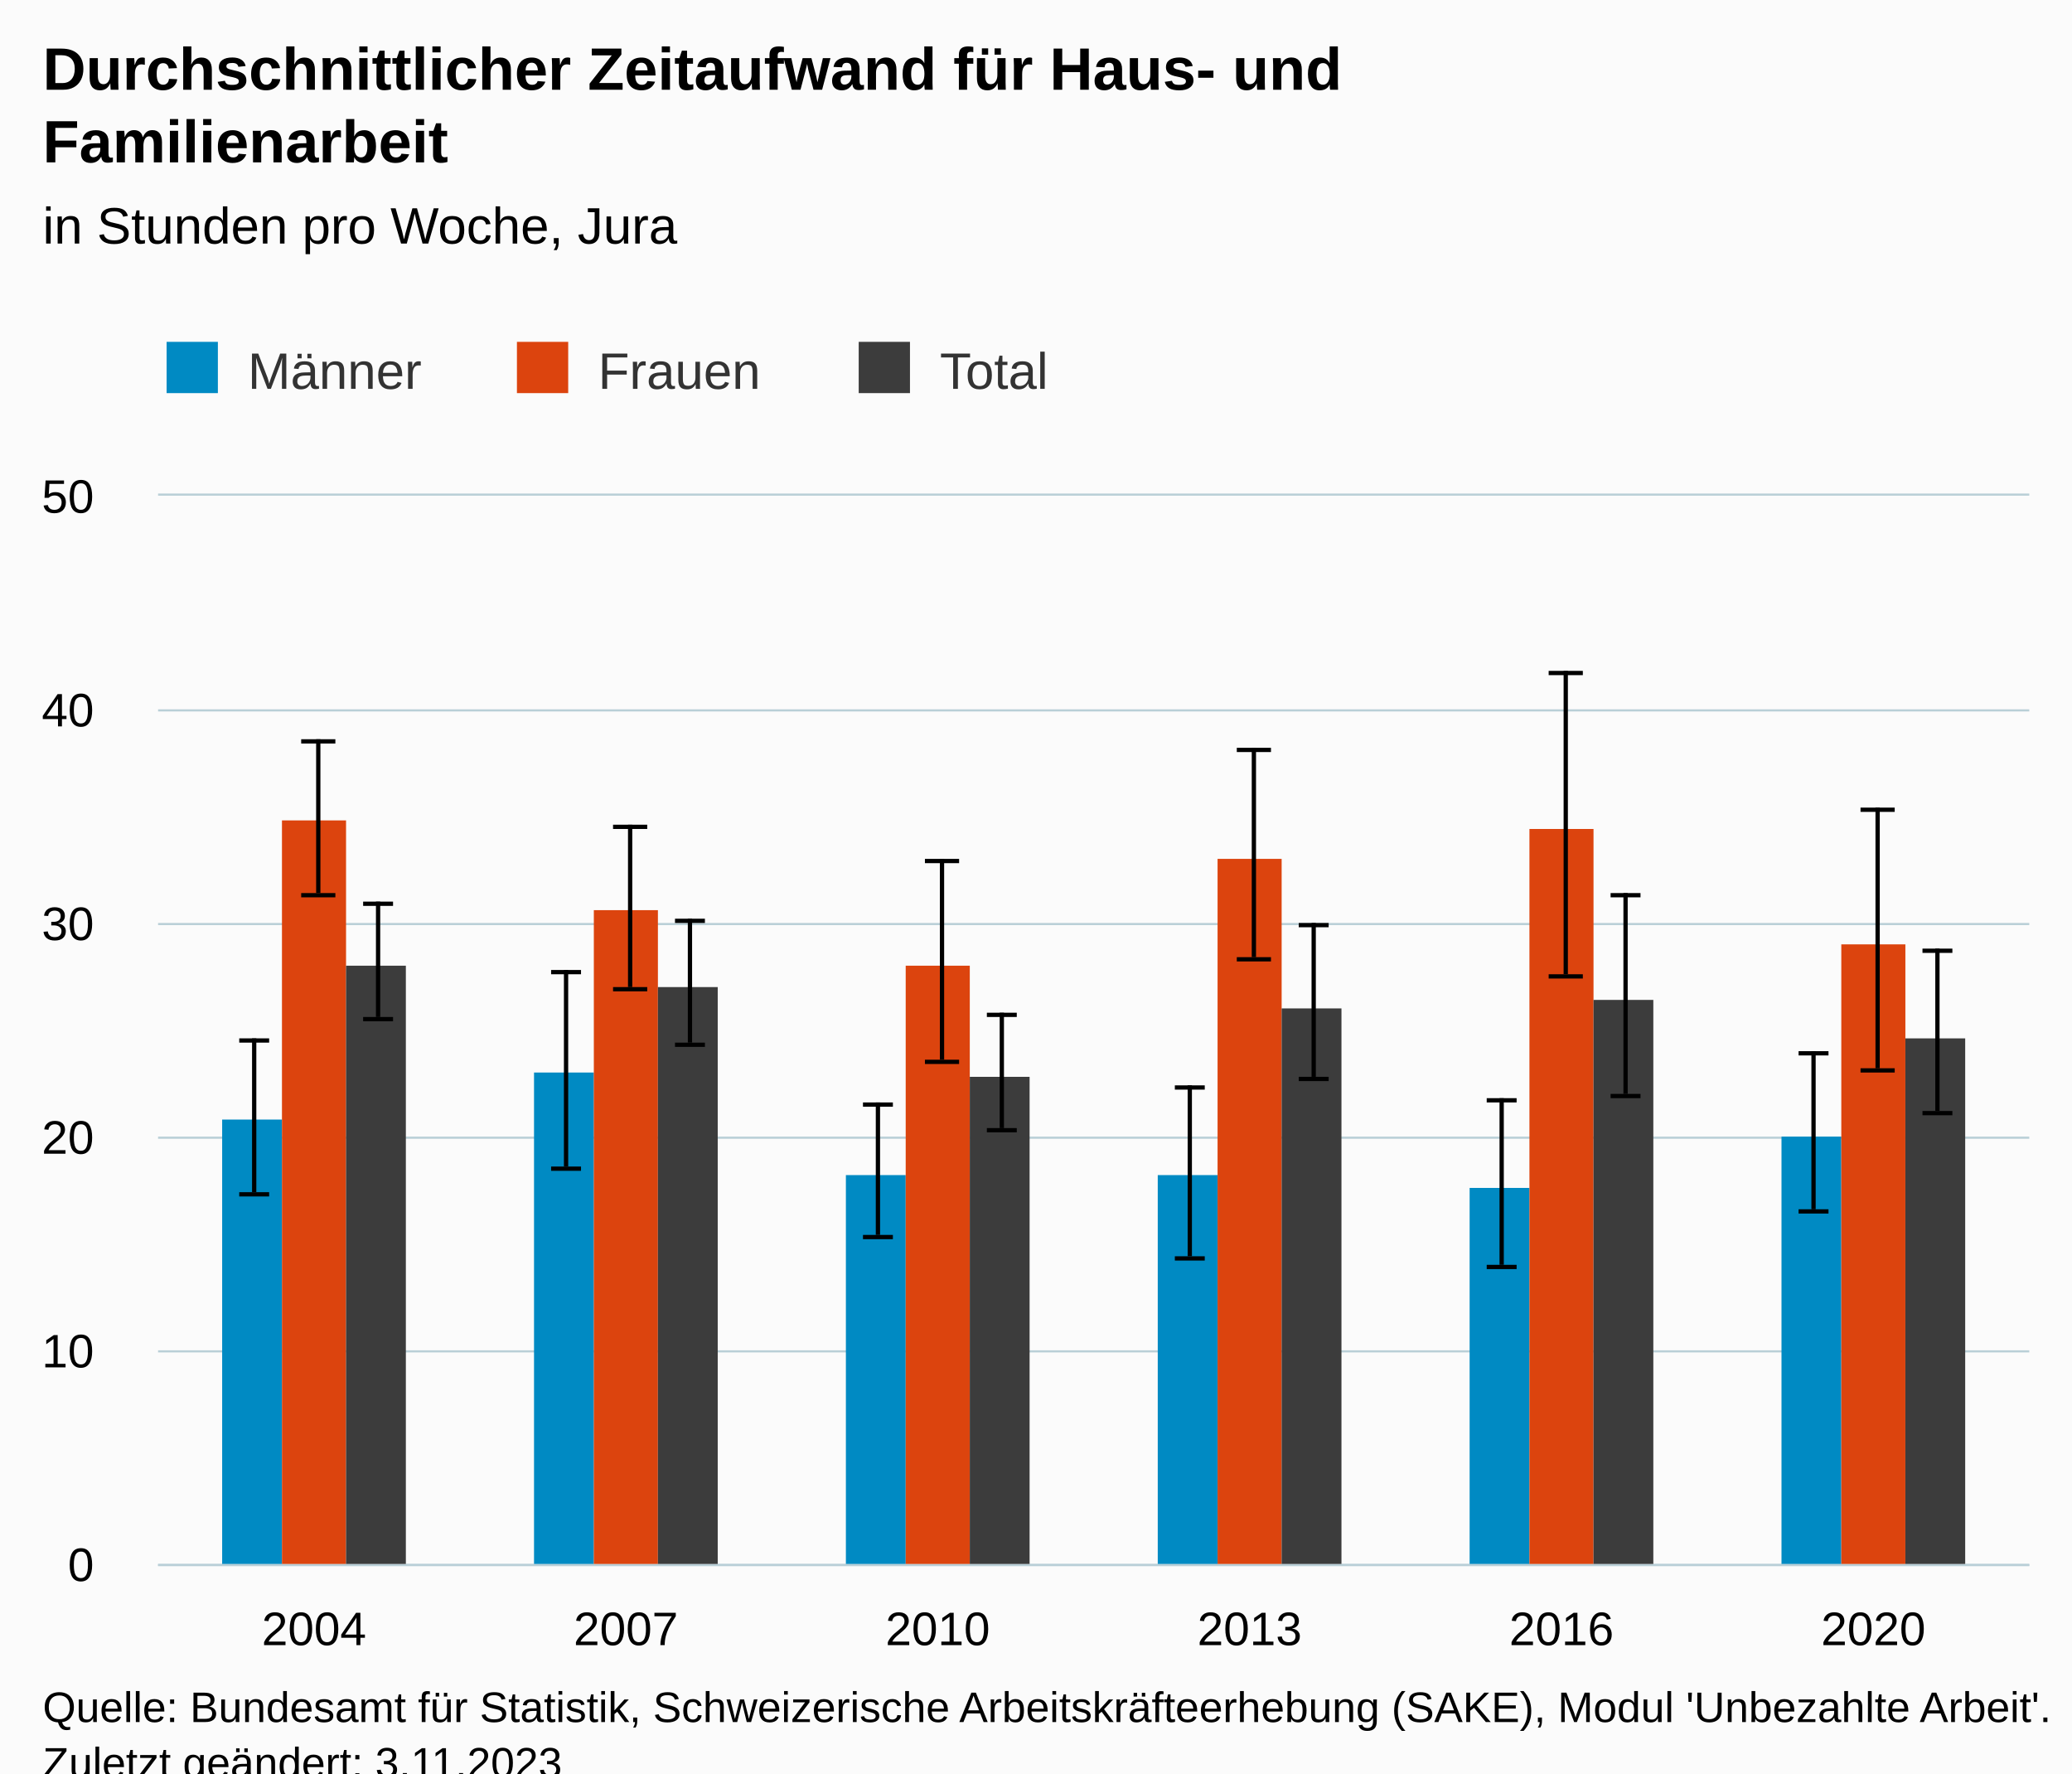
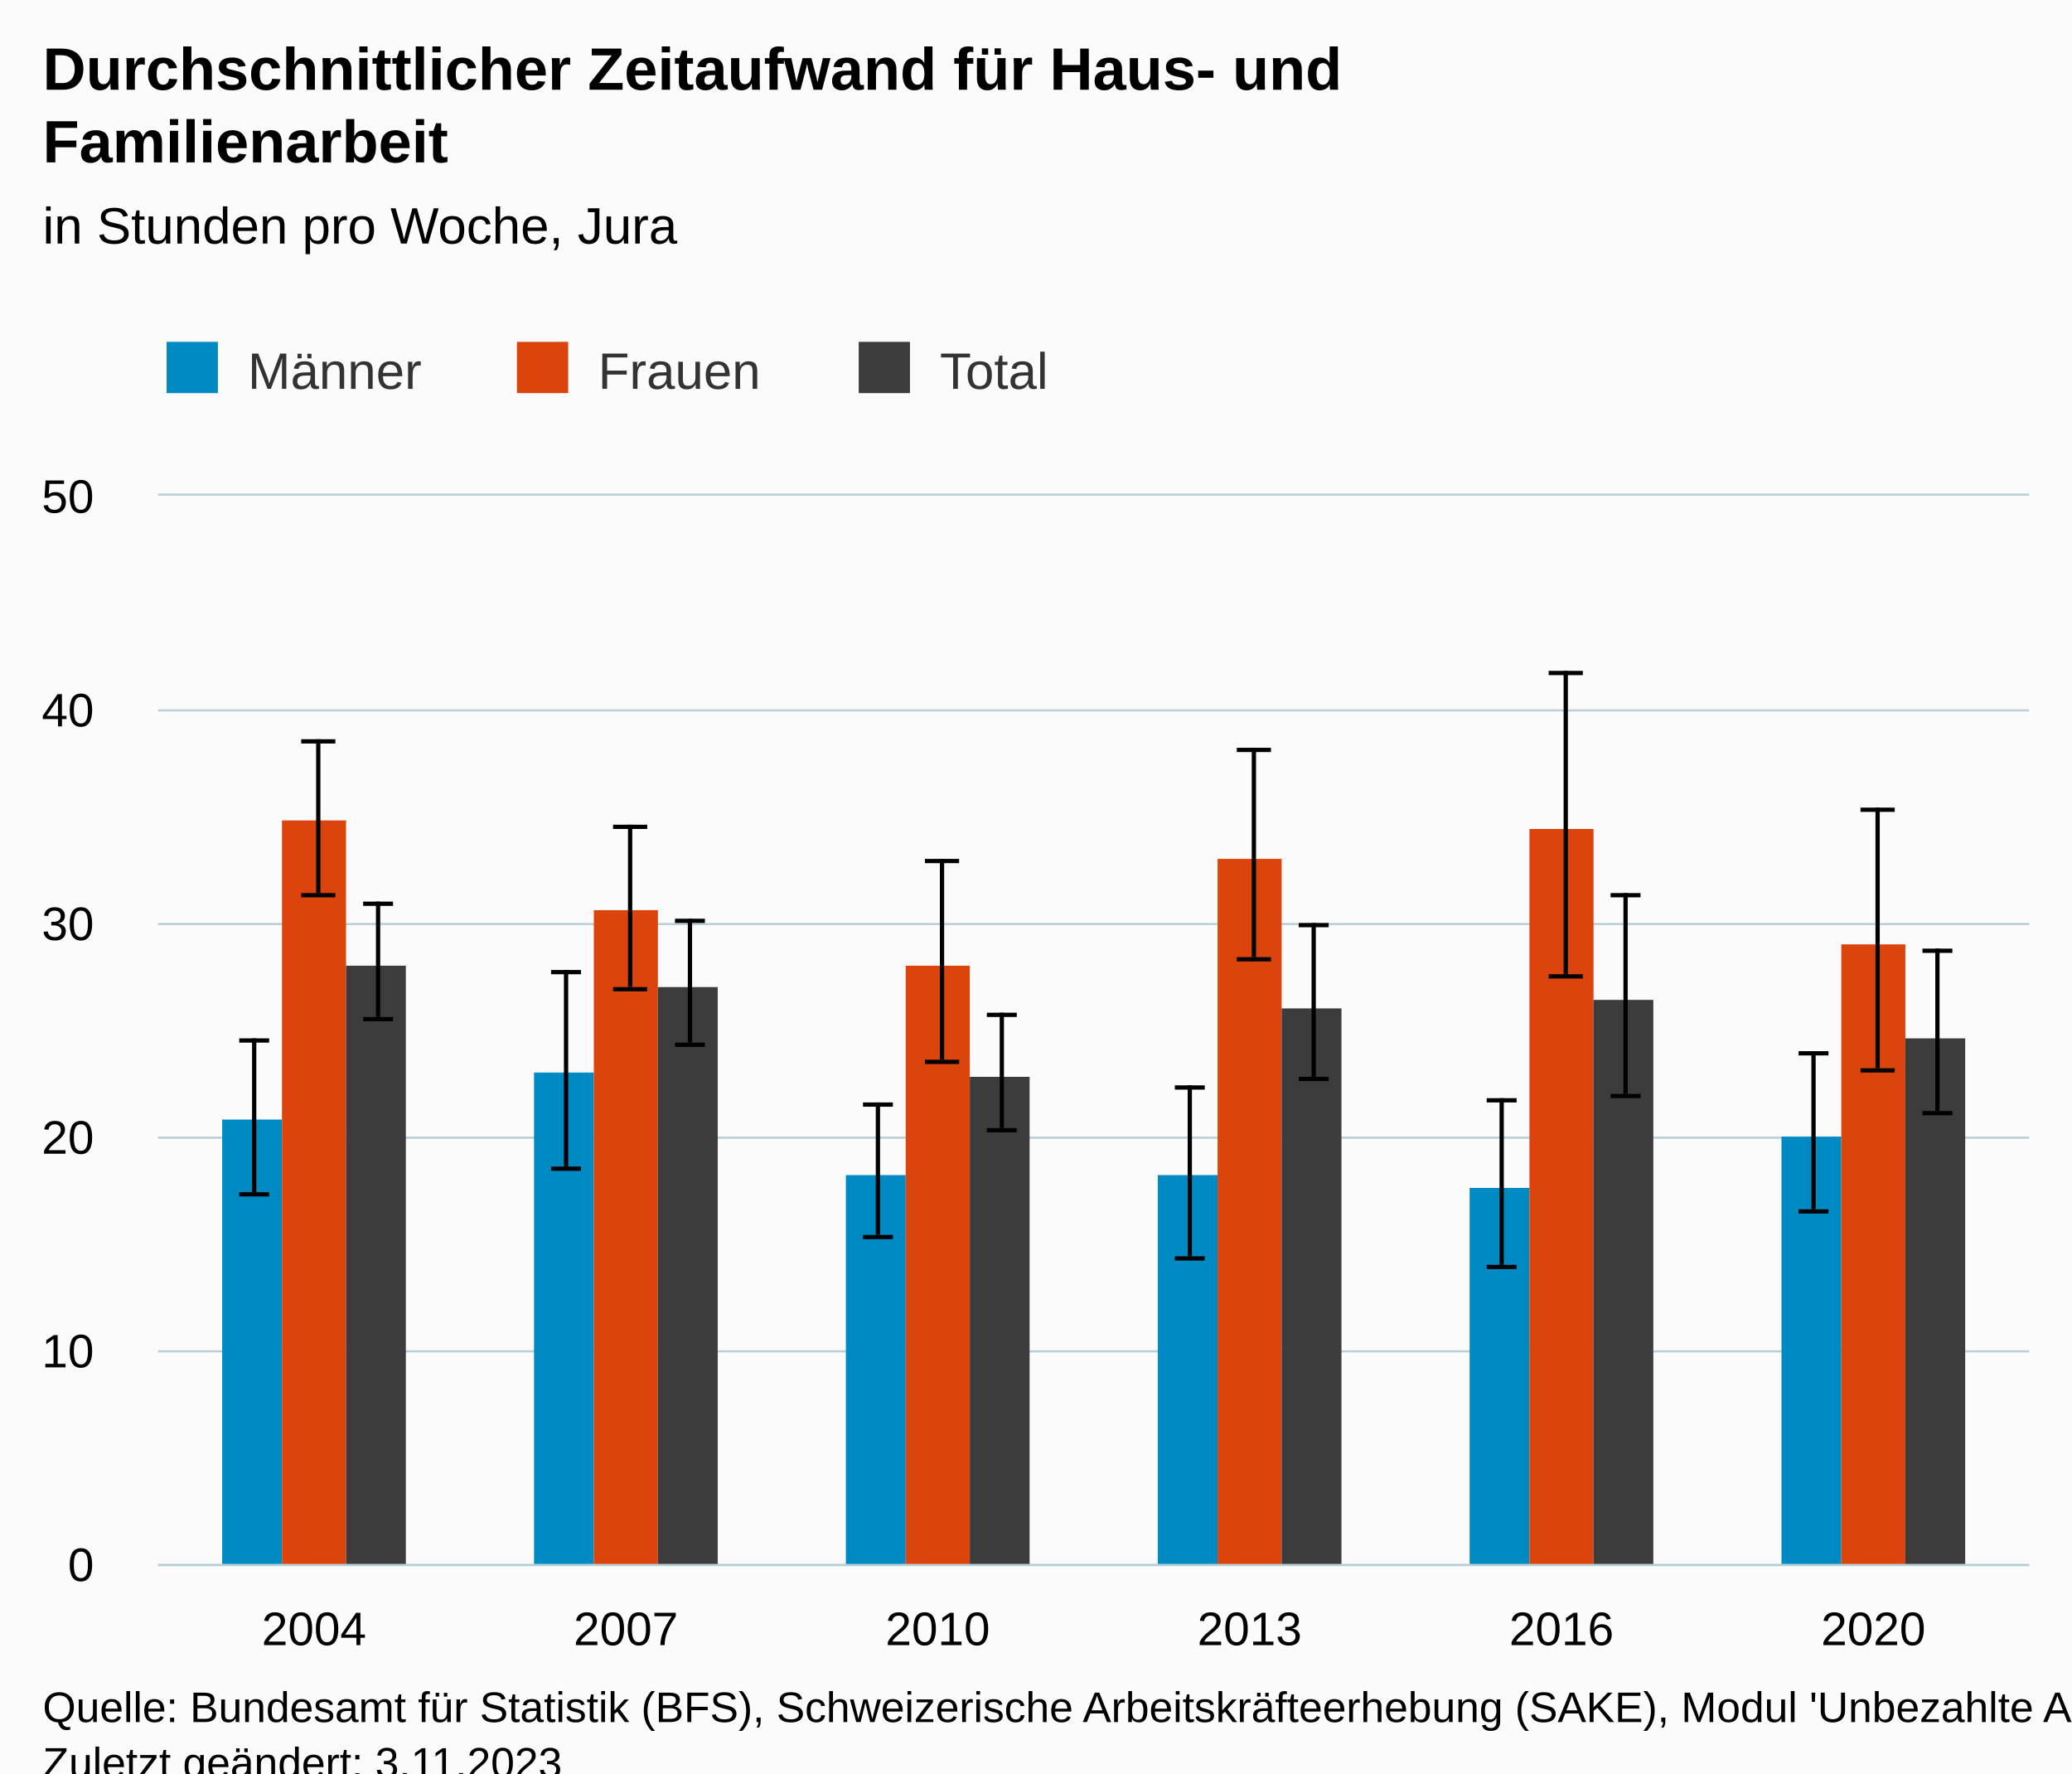
<svg xmlns="http://www.w3.org/2000/svg" version="1.1" class="highcharts-root" style="font-family:Arial;font-size:12px;" viewBox="0 0 485 415">
  <defs>
-     <clipPath id="highcharts-s43ubug-43-">
+     <clipPath id="highcharts-uazp641-43-">
      <rect x="0" y="0" width="438" height="250" fill="none" />
    </clipPath>
-     <clipPath id="highcharts-s43ubug-50-">
+     <clipPath id="highcharts-uazp641-50-">
      <rect x="0" y="0" width="438" height="250" fill="none" />
    </clipPath>
-     <clipPath id="highcharts-s43ubug-81-">
+     <clipPath id="highcharts-uazp641-81-">
      <rect x="37" y="116" width="438" height="250" fill="none" />
    </clipPath>
  </defs>
  <rect fill="#fbfbfb" class="highcharts-background" x="0" y="0" width="485" height="428" rx="0" ry="0" />
  <rect fill="none" class="highcharts-plot-background" x="37" y="116" width="438" height="250" />
  <g class="highcharts-pane-group" data-z-index="0" />
  <g class="highcharts-grid highcharts-xaxis-grid" data-z-index="1">
    <path fill="none" data-z-index="1" class="highcharts-grid-line" d="M 109.5 116 L 109.5 366" opacity="1" />
    <path fill="none" data-z-index="1" class="highcharts-grid-line" d="M 182.5 116 L 182.5 366" opacity="1" />
    <path fill="none" data-z-index="1" class="highcharts-grid-line" d="M 255.5 116 L 255.5 366" opacity="1" />
    <path fill="none" data-z-index="1" class="highcharts-grid-line" d="M 328.5 116 L 328.5 366" opacity="1" />
    <path fill="none" data-z-index="1" class="highcharts-grid-line" d="M 401.5 116 L 401.5 366" opacity="1" />
    <path fill="none" data-z-index="1" class="highcharts-grid-line" d="M 474.5 116 L 474.5 366" opacity="1" />
    <path fill="none" data-z-index="1" class="highcharts-grid-line" d="M 36.5 116 L 36.5 366" opacity="1" />
  </g>
  <g class="highcharts-grid highcharts-yaxis-grid" data-z-index="1">
    <path fill="none" stroke="#B9CFD7" stroke-width="0.5" data-z-index="1" class="highcharts-grid-line" d="M 37 366.25 L 475 366.25" opacity="1" />
    <path fill="none" stroke="#B9CFD7" stroke-width="0.5" data-z-index="1" class="highcharts-grid-line" d="M 37 316.25 L 475 316.25" opacity="1" />
    <path fill="none" stroke="#B9CFD7" stroke-width="0.5" data-z-index="1" class="highcharts-grid-line" d="M 37 266.25 L 475 266.25" opacity="1" />
    <path fill="none" stroke="#B9CFD7" stroke-width="0.5" data-z-index="1" class="highcharts-grid-line" d="M 37 216.25 L 475 216.25" opacity="1" />
    <path fill="none" stroke="#B9CFD7" stroke-width="0.5" data-z-index="1" class="highcharts-grid-line" d="M 37 166.25 L 475 166.25" opacity="1" />
    <path fill="none" stroke="#B9CFD7" stroke-width="0.5" data-z-index="1" class="highcharts-grid-line" d="M 37 115.75 L 475 115.75" opacity="1" />
  </g>
  <rect fill="none" class="highcharts-plot-border" data-z-index="1" x="37" y="116" width="438" height="250" />
  <g class="highcharts-axis highcharts-xaxis" data-z-index="2">
    <path fill="none" class="highcharts-axis-line" stroke="#B9CFD7" stroke-width="0.5" data-z-index="7" d="M 37 366.25 L 475 366.25" />
  </g>
  <g class="highcharts-axis highcharts-yaxis" data-z-index="2">
    <path fill="none" class="highcharts-axis-line" data-z-index="7" d="M 37 116 L 37 366" />
  </g>
  <g class="highcharts-series-group" data-z-index="3">
-     <g class="highcharts-series highcharts-series-0 highcharts-column-series" data-z-index="0.1" opacity="1" transform="translate(37,116) scale(1 1)" clip-path="url(#highcharts-s43ubug-50-)">
+     <g class="highcharts-series highcharts-series-0 highcharts-column-series" data-z-index="0.1" opacity="1" transform="translate(37,116) scale(1 1)" clip-path="url(#highcharts-uazp641-50-)">
      <rect x="15" y="146" width="14" height="105" fill="#008AC3" opacity="1" class="highcharts-point" />
      <rect x="88" y="135" width="14" height="116" fill="#008AC3" opacity="1" class="highcharts-point" />
      <rect x="161" y="159" width="14" height="92" fill="#008AC3" opacity="1" class="highcharts-point" />
      <rect x="234" y="159" width="14" height="92" fill="#008AC3" opacity="1" class="highcharts-point" />
      <rect x="307" y="162" width="14" height="89" fill="#008AC3" opacity="1" class="highcharts-point" />
      <rect x="380" y="150" width="14" height="101" fill="#008AC3" opacity="1" class="highcharts-point" />
    </g>
    <g class="highcharts-markers highcharts-series-0 highcharts-column-series" data-z-index="0.1" opacity="1" transform="translate(37,116) scale(1 1)" clip-path="none" />
-     <g class="highcharts-series highcharts-series-1 highcharts-errorbar-series" data-z-index="0.1" opacity="1" transform="translate(37,116) scale(1 1)" clip-path="url(#highcharts-s43ubug-50-)">
+     <g class="highcharts-series highcharts-series-1 highcharts-errorbar-series" data-z-index="0.1" opacity="1" transform="translate(37,116) scale(1 1)" clip-path="url(#highcharts-uazp641-50-)">
      <g class="highcharts-point">
        <path fill="none" class="highcharts-boxplot-stem" stroke="#000000" stroke-width="1" d="M 22.5 163 L 22.5 127 M 22.5 163 L 22.5 163" />
        <path fill="none" class="highcharts-boxplot-whisker" stroke="#000000" stroke-width="1" d="M 19 127.5 L 26 127.5 M 19 163.5 L 26 163.5" />
        <path fill="none" class="highcharts-boxplot-median" stroke="#000000" stroke-width="2" d="M 0 0" />
      </g>
      <g class="highcharts-point">
        <path fill="none" class="highcharts-boxplot-stem" stroke="#000000" stroke-width="1" d="M 95.5 157 L 95.5 111 M 95.5 157 L 95.5 157" />
        <path fill="none" class="highcharts-boxplot-whisker" stroke="#000000" stroke-width="1" d="M 92 111.5 L 99 111.5 M 92 157.5 L 99 157.5" />
        <path fill="none" class="highcharts-boxplot-median" stroke="#000000" stroke-width="2" d="M 0 0" />
      </g>
      <g class="highcharts-point">
        <path fill="none" class="highcharts-boxplot-stem" stroke="#000000" stroke-width="1" d="M 168.5 173 L 168.5 142 M 168.5 173 L 168.5 173" />
        <path fill="none" class="highcharts-boxplot-whisker" stroke="#000000" stroke-width="1" d="M 165 142.5 L 172 142.5 M 165 173.5 L 172 173.5" />
        <path fill="none" class="highcharts-boxplot-median" stroke="#000000" stroke-width="2" d="M 0 0" />
      </g>
      <g class="highcharts-point">
        <path fill="none" class="highcharts-boxplot-stem" stroke="#000000" stroke-width="1" d="M 241.5 178 L 241.5 138 M 241.5 178 L 241.5 178" />
        <path fill="none" class="highcharts-boxplot-whisker" stroke="#000000" stroke-width="1" d="M 238 138.5 L 245 138.5 M 238 178.5 L 245 178.5" />
        <path fill="none" class="highcharts-boxplot-median" stroke="#000000" stroke-width="2" d="M 0 0" />
      </g>
      <g class="highcharts-point">
        <path fill="none" class="highcharts-boxplot-stem" stroke="#000000" stroke-width="1" d="M 314.5 180 L 314.5 141 M 314.5 180 L 314.5 180" />
        <path fill="none" class="highcharts-boxplot-whisker" stroke="#000000" stroke-width="1" d="M 311 141.5 L 318 141.5 M 311 180.5 L 318 180.5" />
        <path fill="none" class="highcharts-boxplot-median" stroke="#000000" stroke-width="2" d="M 0 0" />
      </g>
      <g class="highcharts-point">
        <path fill="none" class="highcharts-boxplot-stem" stroke="#000000" stroke-width="1" d="M 387.5 167 L 387.5 130 M 387.5 167 L 387.5 167" />
        <path fill="none" class="highcharts-boxplot-whisker" stroke="#000000" stroke-width="1" d="M 384 130.5 L 391 130.5 M 384 167.5 L 391 167.5" />
        <path fill="none" class="highcharts-boxplot-median" stroke="#000000" stroke-width="2" d="M 0 0" />
      </g>
    </g>
    <g class="highcharts-markers highcharts-series-1 highcharts-errorbar-series" data-z-index="0.1" opacity="1" transform="translate(37,116) scale(1 1)" clip-path="none" />
-     <g class="highcharts-series highcharts-series-2 highcharts-column-series" data-z-index="0.1" opacity="1" transform="translate(37,116) scale(1 1)" clip-path="url(#highcharts-s43ubug-50-)">
+     <g class="highcharts-series highcharts-series-2 highcharts-column-series" data-z-index="0.1" opacity="1" transform="translate(37,116) scale(1 1)" clip-path="url(#highcharts-uazp641-50-)">
      <rect x="29" y="76" width="15" height="175" fill="#DC440E" opacity="1" class="highcharts-point" />
      <rect x="102" y="97" width="15" height="154" fill="#DC440E" opacity="1" class="highcharts-point" />
      <rect x="175" y="110" width="15" height="141" fill="#DC440E" opacity="1" class="highcharts-point" />
      <rect x="248" y="85" width="15" height="166" fill="#DC440E" opacity="1" class="highcharts-point" />
      <rect x="321" y="78" width="15" height="173" fill="#DC440E" opacity="1" class="highcharts-point" />
      <rect x="394" y="105" width="15" height="146" fill="#DC440E" opacity="1" class="highcharts-point" />
    </g>
    <g class="highcharts-markers highcharts-series-2 highcharts-column-series" data-z-index="0.1" opacity="1" transform="translate(37,116) scale(1 1)" clip-path="none" />
-     <g class="highcharts-series highcharts-series-3 highcharts-errorbar-series" data-z-index="0.1" opacity="1" transform="translate(37,116) scale(1 1)" clip-path="url(#highcharts-s43ubug-50-)">
+     <g class="highcharts-series highcharts-series-3 highcharts-errorbar-series" data-z-index="0.1" opacity="1" transform="translate(37,116) scale(1 1)" clip-path="url(#highcharts-uazp641-50-)">
      <g class="highcharts-point">
        <path fill="none" class="highcharts-boxplot-stem" stroke="#000000" stroke-width="1" d="M 37.5 93 L 37.5 57 M 37.5 93 L 37.5 93" />
        <path fill="none" class="highcharts-boxplot-whisker" stroke="#000000" stroke-width="1" d="M 33.5 57.5 L 41.5 57.5 M 33.5 93.5 L 41.5 93.5" />
        <path fill="none" class="highcharts-boxplot-median" stroke="#000000" stroke-width="2" d="M 0 0" />
      </g>
      <g class="highcharts-point">
        <path fill="none" class="highcharts-boxplot-stem" stroke="#000000" stroke-width="1" d="M 110.5 115 L 110.5 77 M 110.5 115 L 110.5 115" />
        <path fill="none" class="highcharts-boxplot-whisker" stroke="#000000" stroke-width="1" d="M 106.5 77.5 L 114.5 77.5 M 106.5 115.5 L 114.5 115.5" />
        <path fill="none" class="highcharts-boxplot-median" stroke="#000000" stroke-width="2" d="M 0 0" />
      </g>
      <g class="highcharts-point">
        <path fill="none" class="highcharts-boxplot-stem" stroke="#000000" stroke-width="1" d="M 183.5 132 L 183.5 85 M 183.5 132 L 183.5 132" />
        <path fill="none" class="highcharts-boxplot-whisker" stroke="#000000" stroke-width="1" d="M 179.5 85.5 L 187.5 85.5 M 179.5 132.5 L 187.5 132.5" />
        <path fill="none" class="highcharts-boxplot-median" stroke="#000000" stroke-width="2" d="M 0 0" />
      </g>
      <g class="highcharts-point">
        <path fill="none" class="highcharts-boxplot-stem" stroke="#000000" stroke-width="1" d="M 256.5 108 L 256.5 59 M 256.5 108 L 256.5 108" />
        <path fill="none" class="highcharts-boxplot-whisker" stroke="#000000" stroke-width="1" d="M 252.5 59.5 L 260.5 59.5 M 252.5 108.5 L 260.5 108.5" />
        <path fill="none" class="highcharts-boxplot-median" stroke="#000000" stroke-width="2" d="M 0 0" />
      </g>
      <g class="highcharts-point">
        <path fill="none" class="highcharts-boxplot-stem" stroke="#000000" stroke-width="1" d="M 329.5 112 L 329.5 41 M 329.5 112 L 329.5 112" />
        <path fill="none" class="highcharts-boxplot-whisker" stroke="#000000" stroke-width="1" d="M 325.5 41.5 L 333.5 41.5 M 325.5 112.5 L 333.5 112.5" />
        <path fill="none" class="highcharts-boxplot-median" stroke="#000000" stroke-width="2" d="M 0 0" />
      </g>
      <g class="highcharts-point">
        <path fill="none" class="highcharts-boxplot-stem" stroke="#000000" stroke-width="1" d="M 402.5 134 L 402.5 73 M 402.5 134 L 402.5 134" />
        <path fill="none" class="highcharts-boxplot-whisker" stroke="#000000" stroke-width="1" d="M 398.5 73.5 L 406.5 73.5 M 398.5 134.5 L 406.5 134.5" />
        <path fill="none" class="highcharts-boxplot-median" stroke="#000000" stroke-width="2" d="M 0 0" />
      </g>
    </g>
    <g class="highcharts-markers highcharts-series-3 highcharts-errorbar-series" data-z-index="0.1" opacity="1" transform="translate(37,116) scale(1 1)" clip-path="none" />
-     <g class="highcharts-series highcharts-series-4 highcharts-column-series" data-z-index="0.1" opacity="1" transform="translate(37,116) scale(1 1)" clip-path="url(#highcharts-s43ubug-50-)">
+     <g class="highcharts-series highcharts-series-4 highcharts-column-series" data-z-index="0.1" opacity="1" transform="translate(37,116) scale(1 1)" clip-path="url(#highcharts-uazp641-50-)">
      <rect x="44" y="110" width="14" height="141" fill="#3c3c3c" opacity="1" class="highcharts-point" />
      <rect x="117" y="115" width="14" height="136" fill="#3c3c3c" opacity="1" class="highcharts-point" />
      <rect x="190" y="136" width="14" height="115" fill="#3c3c3c" opacity="1" class="highcharts-point" />
      <rect x="263" y="120" width="14" height="131" fill="#3c3c3c" opacity="1" class="highcharts-point" />
      <rect x="336" y="118" width="14" height="133" fill="#3c3c3c" opacity="1" class="highcharts-point" />
      <rect x="409" y="127" width="14" height="124" fill="#3c3c3c" opacity="1" class="highcharts-point" />
    </g>
    <g class="highcharts-markers highcharts-series-4 highcharts-column-series" data-z-index="0.1" opacity="1" transform="translate(37,116) scale(1 1)" clip-path="none" />
-     <g class="highcharts-series highcharts-series-5 highcharts-errorbar-series" data-z-index="0.1" opacity="1" transform="translate(37,116) scale(1 1)" clip-path="url(#highcharts-s43ubug-50-)">
+     <g class="highcharts-series highcharts-series-5 highcharts-errorbar-series" data-z-index="0.1" opacity="1" transform="translate(37,116) scale(1 1)" clip-path="url(#highcharts-uazp641-50-)">
      <g class="highcharts-point">
        <path fill="none" class="highcharts-boxplot-stem" stroke="#000000" stroke-width="1" d="M 51.5 122 L 51.5 95 M 51.5 122 L 51.5 122" />
        <path fill="none" class="highcharts-boxplot-whisker" stroke="#000000" stroke-width="1" d="M 48 95.5 L 55 95.5 M 48 122.5 L 55 122.5" />
        <path fill="none" class="highcharts-boxplot-median" stroke="#000000" stroke-width="2" d="M 0 0" />
      </g>
      <g class="highcharts-point">
        <path fill="none" class="highcharts-boxplot-stem" stroke="#000000" stroke-width="1" d="M 124.5 128 L 124.5 99 M 124.5 128 L 124.5 128" />
        <path fill="none" class="highcharts-boxplot-whisker" stroke="#000000" stroke-width="1" d="M 121 99.5 L 128 99.5 M 121 128.5 L 128 128.5" />
        <path fill="none" class="highcharts-boxplot-median" stroke="#000000" stroke-width="2" d="M 0 0" />
      </g>
      <g class="highcharts-point">
        <path fill="none" class="highcharts-boxplot-stem" stroke="#000000" stroke-width="1" d="M 197.5 148 L 197.5 121 M 197.5 148 L 197.5 148" />
        <path fill="none" class="highcharts-boxplot-whisker" stroke="#000000" stroke-width="1" d="M 194 121.5 L 201 121.5 M 194 148.5 L 201 148.5" />
        <path fill="none" class="highcharts-boxplot-median" stroke="#000000" stroke-width="2" d="M 0 0" />
      </g>
      <g class="highcharts-point">
        <path fill="none" class="highcharts-boxplot-stem" stroke="#000000" stroke-width="1" d="M 270.5 136 L 270.5 100 M 270.5 136 L 270.5 136" />
        <path fill="none" class="highcharts-boxplot-whisker" stroke="#000000" stroke-width="1" d="M 267 100.5 L 274 100.5 M 267 136.5 L 274 136.5" />
        <path fill="none" class="highcharts-boxplot-median" stroke="#000000" stroke-width="2" d="M 0 0" />
      </g>
      <g class="highcharts-point">
        <path fill="none" class="highcharts-boxplot-stem" stroke="#000000" stroke-width="1" d="M 343.5 140 L 343.5 93 M 343.5 140 L 343.5 140" />
        <path fill="none" class="highcharts-boxplot-whisker" stroke="#000000" stroke-width="1" d="M 340 93.5 L 347 93.5 M 340 140.5 L 347 140.5" />
        <path fill="none" class="highcharts-boxplot-median" stroke="#000000" stroke-width="2" d="M 0 0" />
      </g>
      <g class="highcharts-point">
        <path fill="none" class="highcharts-boxplot-stem" stroke="#000000" stroke-width="1" d="M 416.5 144 L 416.5 106 M 416.5 144 L 416.5 144" />
        <path fill="none" class="highcharts-boxplot-whisker" stroke="#000000" stroke-width="1" d="M 413 106.5 L 420 106.5 M 413 144.5 L 420 144.5" />
        <path fill="none" class="highcharts-boxplot-median" stroke="#000000" stroke-width="2" d="M 0 0" />
      </g>
    </g>
    <g class="highcharts-markers highcharts-series-5 highcharts-errorbar-series" data-z-index="0.1" opacity="1" transform="translate(37,116) scale(1 1)" clip-path="none" />
  </g>
  <text x="10" text-anchor="start" class="highcharts-title" data-z-index="4" style="color:#000000;font-size:14px;font-weight:bold;fill:#000000;" y="21">
    <tspan>Durchschnittlicher Zeitaufwand für Haus- und</tspan>
    <tspan dy="17" x="10">Familienarbeit</tspan>
  </text>
  <text x="10" text-anchor="start" class="highcharts-subtitle" data-z-index="4" style="color:#000000;font-size:12px;font-weight:normal;fill:#000000;" y="57">
    <tspan>in Stunden pro Woche, Jura</tspan>
  </text>
  <text x="10" text-anchor="start" class="highcharts-caption" data-z-index="4" style="color:#666666;fill:#666666;" y="400" />
  <g class="highcharts-legend" data-z-index="7" transform="translate(29,73)">
    <rect fill="none" class="highcharts-legend-box" rx="0" ry="0" x="0" y="0" width="226" height="31" visibility="visible" />
    <g data-z-index="1">
      <g>
        <g class="highcharts-legend-item highcharts-column-series highcharts-color-undefined highcharts-series-0" data-z-index="1" transform="translate(8,3)">
          <text x="21" style="color:#333333;cursor:pointer;font-size:12px;font-weight:normal;fill:#333333;" text-anchor="start" data-z-index="2" y="15">
            <tspan>Männer</tspan>
          </text>
          <rect x="2" y="4" width="12" height="12" fill="#008AC3" class="highcharts-point" data-z-index="3" />
        </g>
        <g class="highcharts-legend-item highcharts-column-series highcharts-color-undefined highcharts-series-2" data-z-index="1" transform="translate(90,3)">
          <text x="21" y="15" style="color:#333333;cursor:pointer;font-size:12px;font-weight:normal;fill:#333333;" text-anchor="start" data-z-index="2">
            <tspan>Frauen</tspan>
          </text>
          <rect x="2" y="4" width="12" height="12" fill="#DC440E" class="highcharts-point" data-z-index="3" />
        </g>
        <g class="highcharts-legend-item highcharts-column-series highcharts-color-undefined highcharts-series-4" data-z-index="1" transform="translate(170,3)">
          <text x="21" y="15" style="color:#333333;cursor:pointer;font-size:12px;font-weight:normal;fill:#333333;" text-anchor="start" data-z-index="2">
            <tspan>Total</tspan>
          </text>
          <rect x="2" y="4" width="12" height="12" fill="#3c3c3c" class="highcharts-point" data-z-index="3" />
        </g>
      </g>
    </g>
  </g>
  <g class="highcharts-axis-labels highcharts-xaxis-labels" data-z-index="7">
    <text x="73.5" style="color:#000000;cursor:default;font-size:11px;fill:#000000;" text-anchor="middle" transform="translate(0,0)" y="385" opacity="1">2004</text>
    <text x="146.5" style="color:#000000;cursor:default;font-size:11px;fill:#000000;" text-anchor="middle" transform="translate(0,0)" y="385" opacity="1">2007</text>
    <text x="219.5" style="color:#000000;cursor:default;font-size:11px;fill:#000000;" text-anchor="middle" transform="translate(0,0)" y="385" opacity="1">2010</text>
    <text x="292.5" style="color:#000000;cursor:default;font-size:11px;fill:#000000;" text-anchor="middle" transform="translate(0,0)" y="385" opacity="1">2013</text>
    <text x="365.5" style="color:#000000;cursor:default;font-size:11px;fill:#000000;" text-anchor="middle" transform="translate(0,0)" y="385" opacity="1">2016</text>
    <text x="438.5" style="color:#000000;cursor:default;font-size:11px;fill:#000000;" text-anchor="middle" transform="translate(0,0)" y="385" opacity="1">2020</text>
  </g>
  <g class="highcharts-axis-labels highcharts-yaxis-labels" data-z-index="7">
    <text x="22" style="color:#000000;cursor:default;font-size:11px;fill:#000000;" text-anchor="end" transform="translate(0,0)" y="370" opacity="1">0</text>
    <text x="22" style="color:#000000;cursor:default;font-size:11px;fill:#000000;" text-anchor="end" transform="translate(0,0)" y="320" opacity="1">10</text>
    <text x="22" style="color:#000000;cursor:default;font-size:11px;fill:#000000;" text-anchor="end" transform="translate(0,0)" y="270" opacity="1">20</text>
    <text x="22" style="color:#000000;cursor:default;font-size:11px;fill:#000000;" text-anchor="end" transform="translate(0,0)" y="220" opacity="1">30</text>
    <text x="22" style="color:#000000;cursor:default;font-size:11px;fill:#000000;" text-anchor="end" transform="translate(0,0)" y="170" opacity="1">40</text>
    <text x="22" style="color:#000000;cursor:default;font-size:11px;fill:#000000;" text-anchor="end" transform="translate(0,0)" y="120" opacity="1">50</text>
  </g>
  <text x="10" class="highcharts-credits" text-anchor="start" data-z-index="8" style="cursor:default;color:#000000;font-size:10px;fill:#000000;" y="403">
-     <tspan>Quelle: Bundesamt für Statistik, Schweizerische Arbeitskräfteerhebung (SAKE), Modul 'Unbezahlte Arbeit'.</tspan>
+     <tspan>Quelle: Bundesamt für Statistik (BFS), Schweizerische Arbeitskräfteerhebung (SAKE), Modul 'Unbezahlte Arbeit'.</tspan>
    <tspan x="10" dy="13">Zuletzt geändert: 3.11.2023</tspan>
  </text>
-   <g class="highcharts-control-points" data-z-index="99" clip-path="url(#highcharts-s43ubug-81-)" />
+   <g class="highcharts-control-points" data-z-index="99" clip-path="url(#highcharts-uazp641-81-)" />
</svg>
